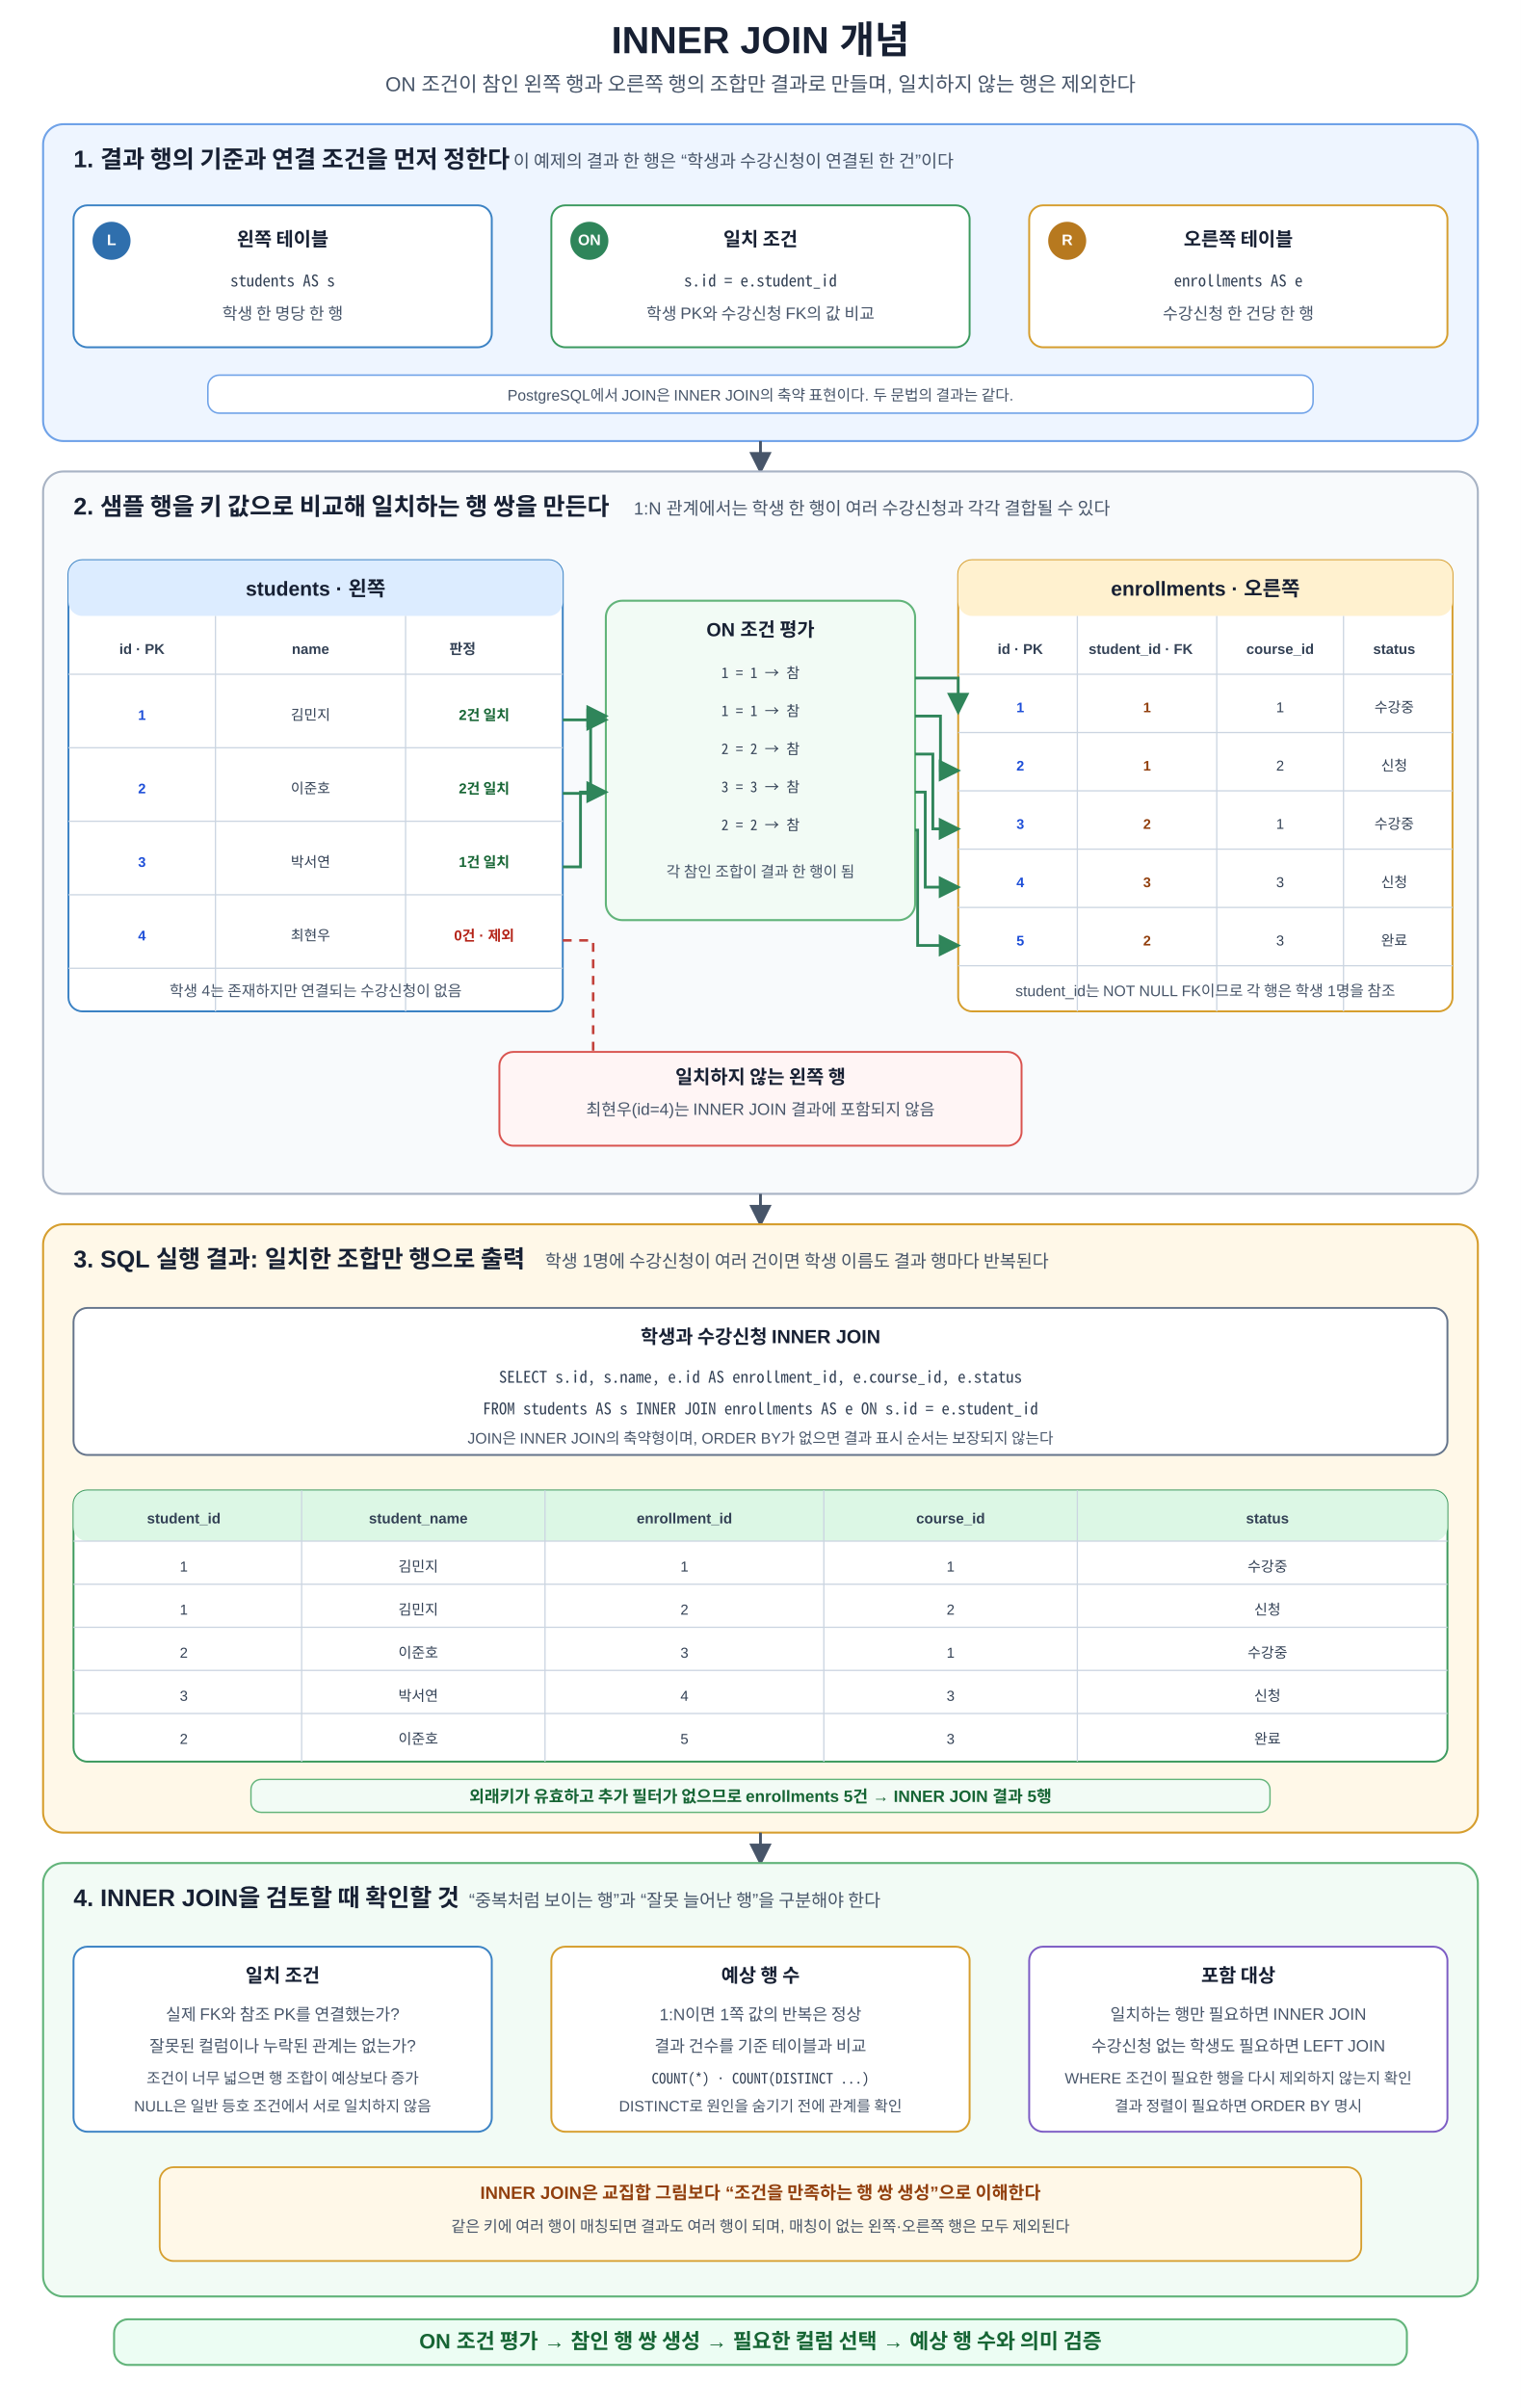
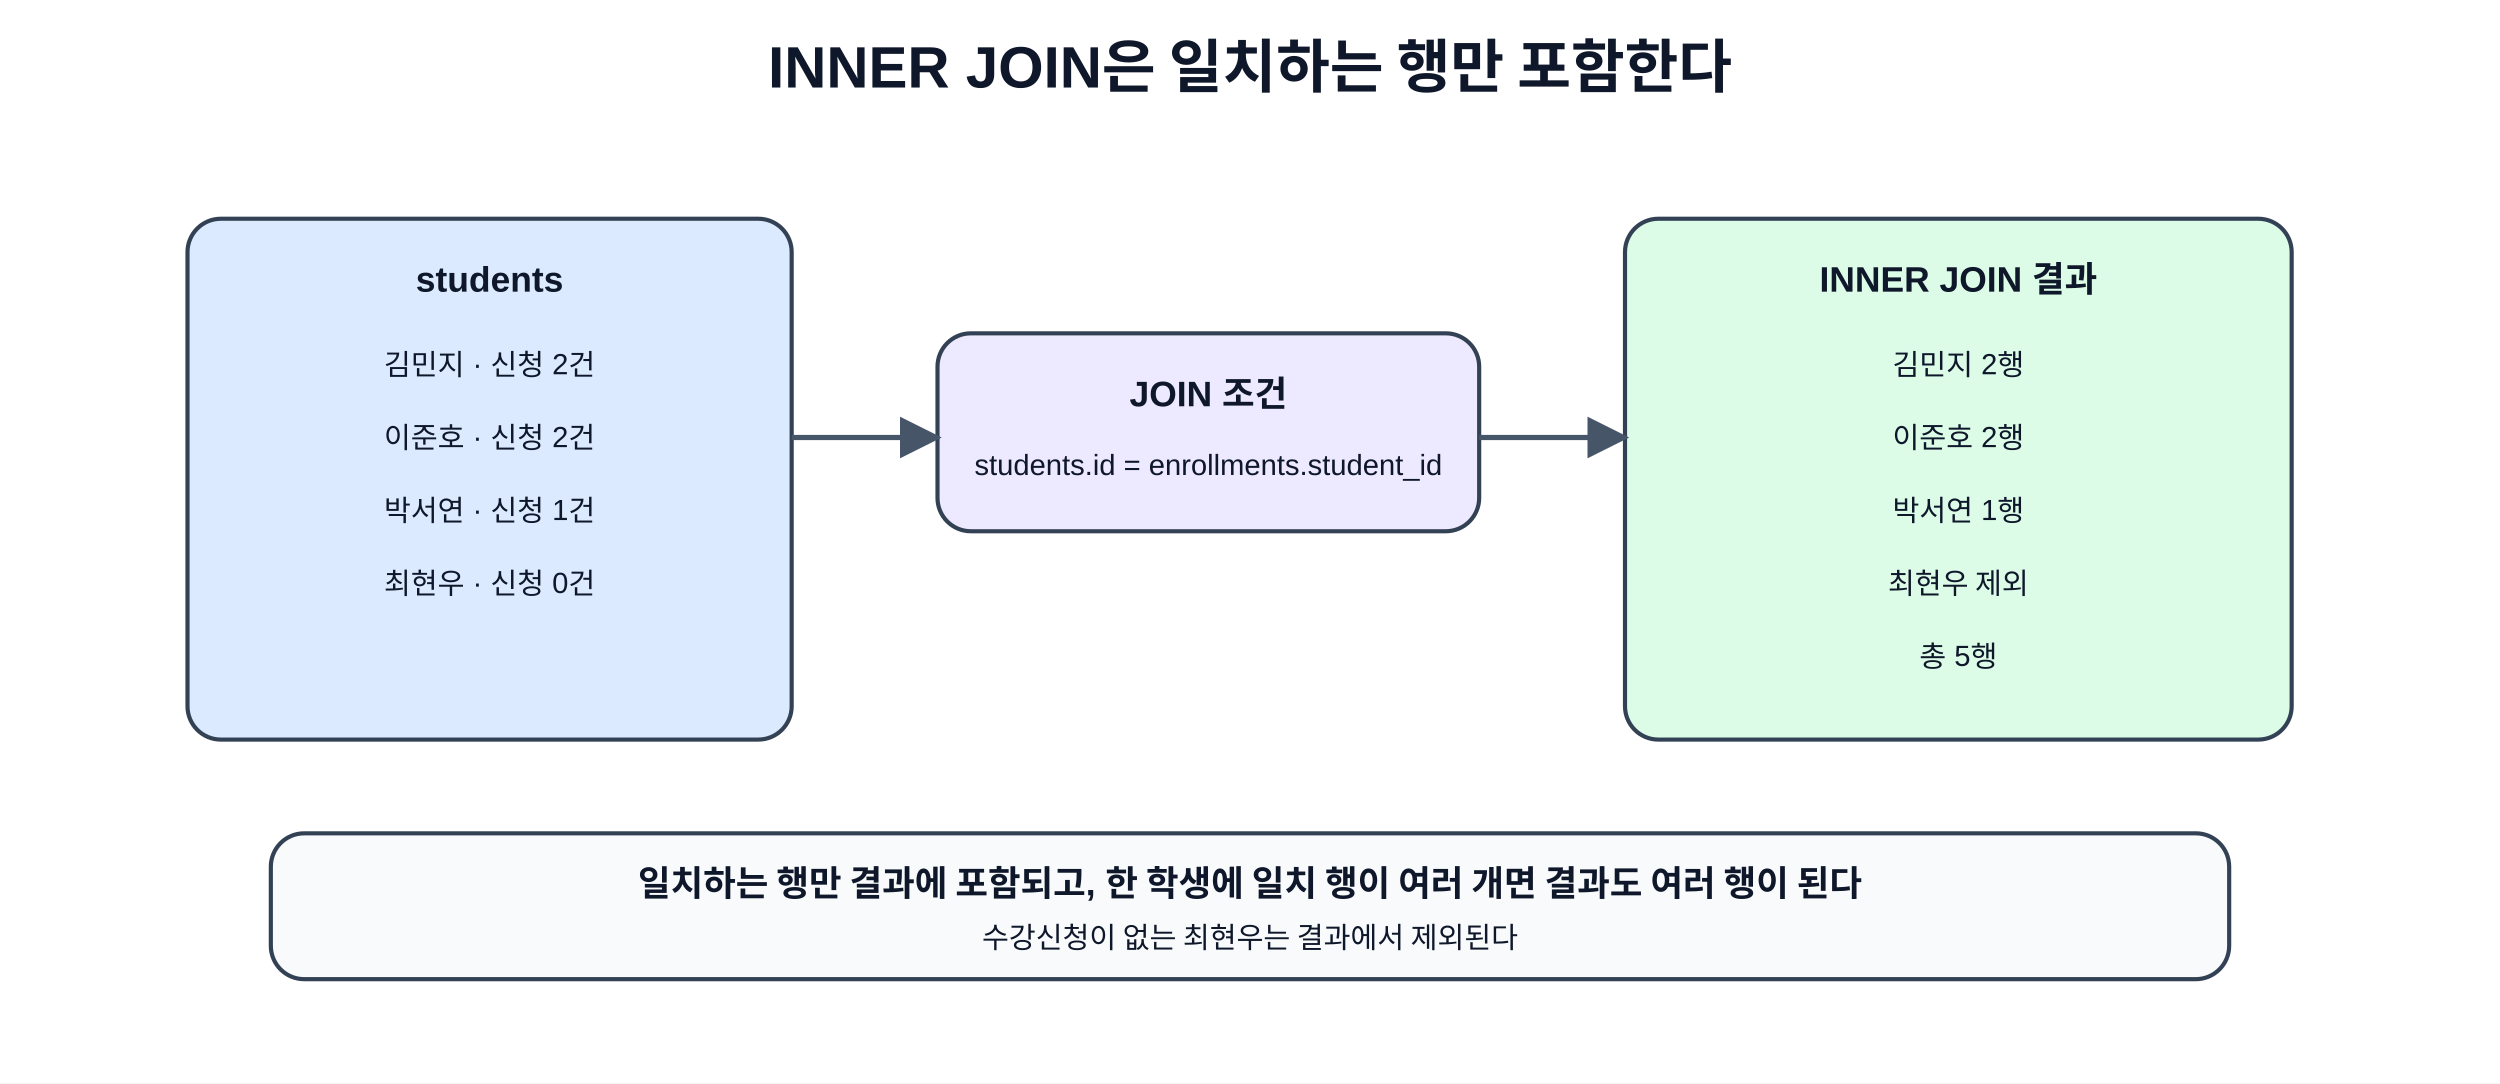
- <svg xmlns="http://www.w3.org/2000/svg" width="1200" height="1900" viewBox="0 0 1200 1900" role="img" aria-labelledby="title desc" shape-rendering="geometricPrecision">
+ <svg xmlns="http://www.w3.org/2000/svg" role="img" aria-labelledby="title desc" width="100%" viewBox="0 0 1200 520">
  <defs>
-     <marker id="arrow" viewBox="0 0 10 10" refX="8.7" refY="5" markerWidth="8" markerHeight="8" orient="auto">
-       <path d="M0 0 L10 5 L0 10 Z" fill="#475569" />
-     </marker>
-     <marker id="arrow-green" viewBox="0 0 10 10" refX="8.7" refY="5" markerWidth="8" markerHeight="8" orient="auto">
-       <path d="M0 0 L10 5 L0 10 Z" fill="#2f855a" />
-     </marker>
-     <marker id="arrow-red" viewBox="0 0 10 10" refX="8.7" refY="5" markerWidth="8" markerHeight="8" orient="auto">
-       <path d="M0 0 L10 5 L0 10 Z" fill="#c2413b" />
+     <marker id="arrow" viewBox="0 0 10 10" refX="9" refY="5" markerWidth="8" markerHeight="8" orient="auto">
+       <path d="M0 0 L10 5 L0 10 z" fill="#475569" />
    </marker>
    <style>
-       text{font-family:Malgun Gothic,NanumSquare,Apple SD Gothic Neo,Noto Sans KR,Arial,sans-serif;fill:#172033}
-       .title{font-size:30px;font-weight:700;text-anchor:middle}
-       .subtitle{font-size:16px;text-anchor:middle;fill:#475569}
-       .section-title{font-size:19px;font-weight:700}
-       .section-sub{font-size:14px;fill:#475569}
-       .card-title{font-size:15px;font-weight:700;text-anchor:middle}
-       .card-text{font-size:13px;text-anchor:middle;fill:#475569}
-       .card-text-small{font-size:12px;text-anchor:middle;fill:#475569}
-       .mono{font-family:Consolas,D2Coding,Noto Sans Mono CJK KR,Menlo,monospace;font-size:12.7px;text-anchor:middle;fill:#334155}
-       .mono-small{font-family:Consolas,D2Coding,Noto Sans Mono CJK KR,Menlo,monospace;font-size:11.4px;text-anchor:middle;fill:#334155}
-       .badge{font-size:12px;font-weight:700;text-anchor:middle;dominant-baseline:middle;fill:#ffffff}
-       .flow{stroke:#475569;stroke-width:2.2;fill:none;marker-end:url(#arrow)}
-       .match{stroke:#2f855a;stroke-width:2.2;fill:none;marker-end:url(#arrow-green)}
-       .exclude{stroke:#c2413b;stroke-width:2;stroke-dasharray:7 6;fill:none;marker-end:url(#arrow-red)}
-       .table-title{font-size:16px;font-weight:700;text-anchor:middle}
-       .th{font-size:11.3px;font-weight:700;text-anchor:middle;fill:#334155}
-       .cell{font-size:11.3px;text-anchor:middle;fill:#334155}
-       .cell-green{font-size:11.3px;font-weight:700;text-anchor:middle;fill:#166534}
-       .cell-red{font-size:11.3px;font-weight:700;text-anchor:middle;fill:#b42318}
-       .pk{font-size:11px;font-weight:700;text-anchor:middle;fill:#1d4ed8}
-       .fk{font-size:11px;font-weight:700;text-anchor:middle;fill:#92400e}
-       .line{stroke:#cbd5e1;stroke-width:1}
-       .result-head{font-size:11.5px;font-weight:700;text-anchor:middle;fill:#334155}
-       .result-cell{font-size:11.4px;text-anchor:middle;fill:#334155}
-       .note-title{font-size:14px;font-weight:700;text-anchor:middle;fill:#92400e}
-       .note-text{font-size:12.3px;text-anchor:middle;fill:#475569}
-       .principle{font-size:16.5px;font-weight:700;text-anchor:middle;fill:#166534}
-       .ok{font-size:13px;font-weight:700;text-anchor:middle;fill:#166534}
-       .no{font-size:13px;font-weight:700;text-anchor:middle;fill:#b42318}
+       .title { font: 700 28px 'Malgun Gothic','Apple SD Gothic Neo','Noto Sans KR',Arial,sans-serif; fill: #0f172a; }
+       .box { stroke: #334155; stroke-width: 2; rx: 16; ry: 16; }
+       .label { font: 600 17px 'Malgun Gothic','Apple SD Gothic Neo','Noto Sans KR',Arial,sans-serif; fill: #0f172a; }
+       .text { font: 14px 'Malgun Gothic','Apple SD Gothic Neo','Noto Sans KR',Arial,sans-serif; fill: #0f172a; }
    </style>
  </defs>
-   <rect width="1200" height="1900" fill="#ffffff" />
-   <text x="600" y="42" class="title">INNER JOIN 개념</text>
-   <text x="600" y="72" class="subtitle">ON 조건이 참인 왼쪽 행과 오른쪽 행의 조합만 결과로 만들며, 일치하지 않는 행은 제외한다</text>
-   <rect x="34" y="98" width="1132" height="250" rx="16" fill="#eef5ff" stroke="#6fa2e8" stroke-width="1.6" />
-   <text x="58" y="132" class="section-title">1. 결과 행의 기준과 연결 조건을 먼저 정한다</text>
-   <text x="405" y="132" class="section-sub">이 예제의 결과 한 행은 “학생과 수강신청이 연결된 한 건”이다</text>
-   <rect x="58" y="162" width="330" height="112" rx="11" fill="#ffffff" stroke="#3b82c4" stroke-width="1.5" />
-   <circle cx="88" cy="190" r="15" fill="#2f6fad" />
-   <text x="88" y="190" class="badge">L</text>
-   <text x="223" y="194" class="card-title">왼쪽 테이블</text>
-   <text x="223" y="226" class="mono">students AS s</text>
-   <text x="223" y="252" class="card-text">학생 한 명당 한 행</text>
-   <rect x="435" y="162" width="330" height="112" rx="11" fill="#ffffff" stroke="#3c9a5f" stroke-width="1.5" />
-   <circle cx="465" cy="190" r="15" fill="#2f855a" />
-   <text x="465" y="190" class="badge">ON</text>
-   <text x="600" y="194" class="card-title">일치 조건</text>
-   <text x="600" y="226" class="mono">s.id = e.student_id</text>
-   <text x="600" y="252" class="card-text">학생 PK와 수강신청 FK의 값 비교</text>
-   <rect x="812" y="162" width="330" height="112" rx="11" fill="#ffffff" stroke="#d69e2e" stroke-width="1.5" />
-   <circle cx="842" cy="190" r="15" fill="#b7791f" />
-   <text x="842" y="190" class="badge">R</text>
-   <text x="977" y="194" class="card-title">오른쪽 테이블</text>
-   <text x="977" y="226" class="mono">enrollments AS e</text>
-   <text x="977" y="252" class="card-text">수강신청 한 건당 한 행</text>
-   <rect x="164" y="296" width="872" height="30" rx="9" fill="#ffffff" stroke="#6fa2e8" stroke-width="1.2" />
-   <text x="600" y="316" class="card-text-small">PostgreSQL에서 JOIN은 INNER JOIN의 축약 표현이다. 두 문법의 결과는 같다.</text>
-   <path d="M600 348V372" class="flow" />
-   <rect x="34" y="372" width="1132" height="570" rx="16" fill="#f8fafc" stroke="#a8b3c4" stroke-width="1.6" />
-   <text x="58" y="406" class="section-title">2. 샘플 행을 키 값으로 비교해 일치하는 행 쌍을 만든다</text>
-   <text x="500" y="406" class="section-sub">1:N 관계에서는 학생 한 행이 여러 수강신청과 각각 결합될 수 있다</text>
-   <rect x="54" y="442" width="390" height="356" rx="11" fill="#ffffff" stroke="#3b82c4" stroke-width="1.5" />
-   <rect x="54" y="442" width="390" height="44" rx="11" fill="#dcecff" />
-   <text x="249" y="470" class="table-title">students · 왼쪽</text>
-   <text x="112" y="516" class="th">id · PK</text>
-   <text x="245" y="516" class="th">name</text>
-   <text x="365" y="516" class="th">판정</text>
-   <line x1="54" y1="532" x2="444" y2="532" class="line" />
-   <line x1="54" y1="590" x2="444" y2="590" class="line" />
-   <line x1="54" y1="648" x2="444" y2="648" class="line" />
-   <line x1="54" y1="706" x2="444" y2="706" class="line" />
-   <line x1="54" y1="764" x2="444" y2="764" class="line" />
-   <line x1="170" y1="486" x2="170" y2="798" class="line" />
-   <line x1="320" y1="486" x2="320" y2="798" class="line" />
-   <text x="112" y="568" class="pk">1</text>
-   <text x="245" y="568" class="cell">김민지</text>
-   <text x="382" y="568" class="cell-green">2건 일치</text>
-   <text x="112" y="626" class="pk">2</text>
-   <text x="245" y="626" class="cell">이준호</text>
-   <text x="382" y="626" class="cell-green">2건 일치</text>
-   <text x="112" y="684" class="pk">3</text>
-   <text x="245" y="684" class="cell">박서연</text>
-   <text x="382" y="684" class="cell-green">1건 일치</text>
-   <text x="112" y="742" class="pk">4</text>
-   <text x="245" y="742" class="cell">최현우</text>
-   <text x="382" y="742" class="cell-red">0건 · 제외</text>
-   <text x="249" y="786" class="card-text-small">학생 4는 존재하지만 연결되는 수강신청이 없음</text>
-   <rect x="756" y="442" width="390" height="356" rx="11" fill="#ffffff" stroke="#d69e2e" stroke-width="1.5" />
-   <rect x="756" y="442" width="390" height="44" rx="11" fill="#fff1cf" />
-   <text x="951" y="470" class="table-title">enrollments · 오른쪽</text>
-   <text x="805" y="516" class="th">id · PK</text>
-   <text x="900" y="516" class="th">student_id · FK</text>
-   <text x="1010" y="516" class="th">course_id</text>
-   <text x="1100" y="516" class="th">status</text>
-   <line x1="756" y1="532" x2="1146" y2="532" class="line" />
-   <line x1="756" y1="578" x2="1146" y2="578" class="line" />
-   <line x1="756" y1="624" x2="1146" y2="624" class="line" />
-   <line x1="756" y1="670" x2="1146" y2="670" class="line" />
-   <line x1="756" y1="716" x2="1146" y2="716" class="line" />
-   <line x1="756" y1="762" x2="1146" y2="762" class="line" />
-   <line x1="850" y1="486" x2="850" y2="798" class="line" />
-   <line x1="960" y1="486" x2="960" y2="798" class="line" />
-   <line x1="1060" y1="486" x2="1060" y2="798" class="line" />
-   <text x="805" y="562" class="pk">1</text>
-   <text x="905" y="562" class="fk">1</text>
-   <text x="1010" y="562" class="cell">1</text>
-   <text x="1100" y="562" class="cell">수강중</text>
-   <text x="805" y="608" class="pk">2</text>
-   <text x="905" y="608" class="fk">1</text>
-   <text x="1010" y="608" class="cell">2</text>
-   <text x="1100" y="608" class="cell">신청</text>
-   <text x="805" y="654" class="pk">3</text>
-   <text x="905" y="654" class="fk">2</text>
-   <text x="1010" y="654" class="cell">1</text>
-   <text x="1100" y="654" class="cell">수강중</text>
-   <text x="805" y="700" class="pk">4</text>
-   <text x="905" y="700" class="fk">3</text>
-   <text x="1010" y="700" class="cell">3</text>
-   <text x="1100" y="700" class="cell">신청</text>
-   <text x="805" y="746" class="pk">5</text>
-   <text x="905" y="746" class="fk">2</text>
-   <text x="1010" y="746" class="cell">3</text>
-   <text x="1100" y="746" class="cell">완료</text>
-   <text x="951" y="786" class="card-text-small">student_id는 NOT NULL FK이므로 각 행은 학생 1명을 참조</text>
-   <rect x="478" y="474" width="244" height="252" rx="13" fill="#f2fbf5" stroke="#62b47a" stroke-width="1.6" />
-   <text x="600" y="502" class="card-title">ON 조건 평가</text>
-   <text x="600" y="535" class="mono-small">1 = 1 → 참</text>
-   <text x="600" y="565" class="mono-small">1 = 1 → 참</text>
-   <text x="600" y="595" class="mono-small">2 = 2 → 참</text>
-   <text x="600" y="625" class="mono-small">3 = 3 → 참</text>
-   <text x="600" y="655" class="mono-small">2 = 2 → 참</text>
-   <text x="600" y="692" class="card-text-small">각 참인 조합이 결과 한 행이 됨</text>
-   <path d="M444 568H478" class="match" />
-   <path d="M444 626H466V565H478" class="match" />
-   <path d="M444 684H458V625H478" class="match" />
-   <path d="M722 535H756V562" class="match" />
-   <path d="M722 565H742V608H756" class="match" />
-   <path d="M722 595H736V654H756" class="match" />
-   <path d="M722 625H730V700H756" class="match" />
-   <path d="M722 655H724V746H756" class="match" />
-   <path d="M444 742H468V854H600" class="exclude" />
-   <rect x="394" y="830" width="412" height="74" rx="11" fill="#fff5f5" stroke="#d9534f" stroke-width="1.5" />
-   <text x="600" y="855" class="card-title">일치하지 않는 왼쪽 행</text>
-   <text x="600" y="880" class="card-text">최현우(id=4)는 INNER JOIN 결과에 포함되지 않음</text>
-   <path d="M600 942V966" class="flow" />
-   <rect x="34" y="966" width="1132" height="480" rx="16" fill="#fff8e8" stroke="#d69e2e" stroke-width="1.6" />
-   <text x="58" y="1000" class="section-title">3. SQL 실행 결과: 일치한 조합만 행으로 출력</text>
-   <text x="430" y="1000" class="section-sub">학생 1명에 수강신청이 여러 건이면 학생 이름도 결과 행마다 반복된다</text>
-   <rect x="58" y="1032" width="1084" height="116" rx="11" fill="#ffffff" stroke="#64748b" stroke-width="1.5" />
-   <text x="600" y="1060" class="card-title">학생과 수강신청 INNER JOIN</text>
-   <text x="600" y="1091" class="mono">SELECT s.id, s.name, e.id AS enrollment_id, e.course_id, e.status</text>
-   <text x="600" y="1116" class="mono">FROM students AS s INNER JOIN enrollments AS e ON s.id = e.student_id</text>
-   <text x="600" y="1139" class="card-text-small">JOIN은 INNER JOIN의 축약형이며, ORDER BY가 없으면 결과 표시 순서는 보장되지 않는다</text>
-   <rect x="58" y="1176" width="1084" height="214" rx="11" fill="#ffffff" stroke="#3c9a5f" stroke-width="1.5" />
-   <rect x="58" y="1176" width="1084" height="40" rx="11" fill="#dcf7e5" />
-   <text x="145" y="1202" class="result-head">student_id</text>
-   <text x="330" y="1202" class="result-head">student_name</text>
-   <text x="540" y="1202" class="result-head">enrollment_id</text>
-   <text x="750" y="1202" class="result-head">course_id</text>
-   <text x="1000" y="1202" class="result-head">status</text>
-   <line x1="58" y1="1216" x2="1142" y2="1216" class="line" />
-   <line x1="238" y1="1176" x2="238" y2="1390" class="line" />
-   <line x1="430" y1="1176" x2="430" y2="1390" class="line" />
-   <line x1="650" y1="1176" x2="650" y2="1390" class="line" />
-   <line x1="850" y1="1176" x2="850" y2="1390" class="line" />
-   <line x1="58" y1="1250" x2="1142" y2="1250" class="line" />
-   <line x1="58" y1="1284" x2="1142" y2="1284" class="line" />
-   <line x1="58" y1="1318" x2="1142" y2="1318" class="line" />
-   <line x1="58" y1="1352" x2="1142" y2="1352" class="line" />
-   <text x="145" y="1240" class="result-cell">1</text>
-   <text x="330" y="1240" class="result-cell">김민지</text>
-   <text x="540" y="1240" class="result-cell">1</text>
-   <text x="750" y="1240" class="result-cell">1</text>
-   <text x="1000" y="1240" class="result-cell">수강중</text>
-   <text x="145" y="1274" class="result-cell">1</text>
-   <text x="330" y="1274" class="result-cell">김민지</text>
-   <text x="540" y="1274" class="result-cell">2</text>
-   <text x="750" y="1274" class="result-cell">2</text>
-   <text x="1000" y="1274" class="result-cell">신청</text>
-   <text x="145" y="1308" class="result-cell">2</text>
-   <text x="330" y="1308" class="result-cell">이준호</text>
-   <text x="540" y="1308" class="result-cell">3</text>
-   <text x="750" y="1308" class="result-cell">1</text>
-   <text x="1000" y="1308" class="result-cell">수강중</text>
-   <text x="145" y="1342" class="result-cell">3</text>
-   <text x="330" y="1342" class="result-cell">박서연</text>
-   <text x="540" y="1342" class="result-cell">4</text>
-   <text x="750" y="1342" class="result-cell">3</text>
-   <text x="1000" y="1342" class="result-cell">신청</text>
-   <text x="145" y="1376" class="result-cell">2</text>
-   <text x="330" y="1376" class="result-cell">이준호</text>
-   <text x="540" y="1376" class="result-cell">5</text>
-   <text x="750" y="1376" class="result-cell">3</text>
-   <text x="1000" y="1376" class="result-cell">완료</text>
-   <rect x="198" y="1404" width="804" height="26" rx="8" fill="#f2fbf5" stroke="#62b47a" stroke-width="1.1" />
-   <text x="600" y="1422" class="ok">외래키가 유효하고 추가 필터가 없으므로 enrollments 5건 → INNER JOIN 결과 5행</text>
-   <path d="M600 1446V1470" class="flow" />
-   <rect x="34" y="1470" width="1132" height="342" rx="16" fill="#f2fbf5" stroke="#62b47a" stroke-width="1.6" />
-   <text x="58" y="1504" class="section-title">4. INNER JOIN을 검토할 때 확인할 것</text>
-   <text x="370" y="1504" class="section-sub">“중복처럼 보이는 행”과 “잘못 늘어난 행”을 구분해야 한다</text>
-   <rect x="58" y="1536" width="330" height="146" rx="11" fill="#ffffff" stroke="#3b82c4" stroke-width="1.5" />
-   <text x="223" y="1564" class="card-title">일치 조건</text>
-   <text x="223" y="1594" class="card-text">실제 FK와 참조 PK를 연결했는가?</text>
-   <text x="223" y="1619" class="card-text">잘못된 컬럼이나 누락된 관계는 없는가?</text>
-   <text x="223" y="1644" class="card-text-small">조건이 너무 넓으면 행 조합이 예상보다 증가</text>
-   <text x="223" y="1666" class="card-text-small">NULL은 일반 등호 조건에서 서로 일치하지 않음</text>
-   <rect x="435" y="1536" width="330" height="146" rx="11" fill="#ffffff" stroke="#d69e2e" stroke-width="1.5" />
-   <text x="600" y="1564" class="card-title">예상 행 수</text>
-   <text x="600" y="1594" class="card-text">1:N이면 1쪽 값의 반복은 정상</text>
-   <text x="600" y="1619" class="card-text">결과 건수를 기준 테이블과 비교</text>
-   <text x="600" y="1644" class="mono-small">COUNT(*) · COUNT(DISTINCT ...)</text>
-   <text x="600" y="1666" class="card-text-small">DISTINCT로 원인을 숨기기 전에 관계를 확인</text>
-   <rect x="812" y="1536" width="330" height="146" rx="11" fill="#ffffff" stroke="#7c5cc4" stroke-width="1.5" />
-   <text x="977" y="1564" class="card-title">포함 대상</text>
-   <text x="977" y="1594" class="card-text">일치하는 행만 필요하면 INNER JOIN</text>
-   <text x="977" y="1619" class="card-text">수강신청 없는 학생도 필요하면 LEFT JOIN</text>
-   <text x="977" y="1644" class="card-text-small">WHERE 조건이 필요한 행을 다시 제외하지 않는지 확인</text>
-   <text x="977" y="1666" class="card-text-small">결과 정렬이 필요하면 ORDER BY 명시</text>
-   <rect x="126" y="1710" width="948" height="74" rx="11" fill="#fff8e8" stroke="#d69e2e" stroke-width="1.4" />
-   <text x="600" y="1735" class="note-title">INNER JOIN은 교집합 그림보다 “조건을 만족하는 행 쌍 생성”으로 이해한다</text>
-   <text x="600" y="1761" class="note-text">같은 키에 여러 행이 매칭되면 결과도 여러 행이 되며, 매칭이 없는 왼쪽·오른쪽 행은 모두 제외된다</text>
-   <rect x="90" y="1830" width="1020" height="36" rx="11" fill="#ecfdf3" stroke="#62b47a" stroke-width="1.6" />
-   <text x="600" y="1853" class="principle">ON 조건 평가 → 참인 행 쌍 생성 → 필요한 컬럼 선택 → 예상 행 수와 의미 검증</text>
+   <rect width="1200" height="520" fill="#ffffff" />
+   <text x="600" y="42" text-anchor="middle" class="title">INNER JOIN은 일치하는 행만 포함한다</text>
+   <rect x="90" y="105" width="290" height="250" class="box" fill="#dbeafe" />
+   <text x="235" y="140" text-anchor="middle" class="label">students</text>
+   <text x="235" y="180" text-anchor="middle" class="text">김민지 · 신청 2건</text>
+   <text x="235" y="215" text-anchor="middle" class="text">이준호 · 신청 2건</text>
+   <text x="235" y="250" text-anchor="middle" class="text">박서연 · 신청 1건</text>
+   <text x="235" y="285" text-anchor="middle" class="text">최현우 · 신청 0건</text>
+   <rect x="450" y="160" width="260" height="95" class="box" fill="#ede9fe" />
+   <text x="580" y="195" text-anchor="middle" class="label">JOIN 조건</text>
+   <text x="580" y="228" text-anchor="middle" class="text">students.id = enrollments.student_id</text>
+   <rect x="780" y="105" width="320" height="250" class="box" fill="#dcfce7" />
+   <text x="940" y="140" text-anchor="middle" class="label">INNER JOIN 결과</text>
+   <text x="940" y="180" text-anchor="middle" class="text">김민지 2행</text>
+   <text x="940" y="215" text-anchor="middle" class="text">이준호 2행</text>
+   <text x="940" y="250" text-anchor="middle" class="text">박서연 1행</text>
+   <text x="940" y="285" text-anchor="middle" class="text">최현우 제외</text>
+   <text x="940" y="320" text-anchor="middle" class="text">총 5행</text>
+   <line x1="380" y1="210" x2="450" y2="210" stroke="#475569" stroke-width="2.5" marker-end="url(#arrow)" />
+   <line x1="710" y1="210" x2="780" y2="210" stroke="#475569" stroke-width="2.5" marker-end="url(#arrow)" />
+   <rect x="130" y="400" width="940" height="70" class="box" fill="#f8fafc" />
+   <text x="600" y="430" text-anchor="middle" class="label">일치하는 행만 결과에 포함되고, 한 학생에 일치 행이 여러 개면 결과도 여러 행이 된다</text>
+   <text x="600" y="455" text-anchor="middle" class="text">수강신청이 없는 최현우는 결과에서 제외된다</text>
</svg>
